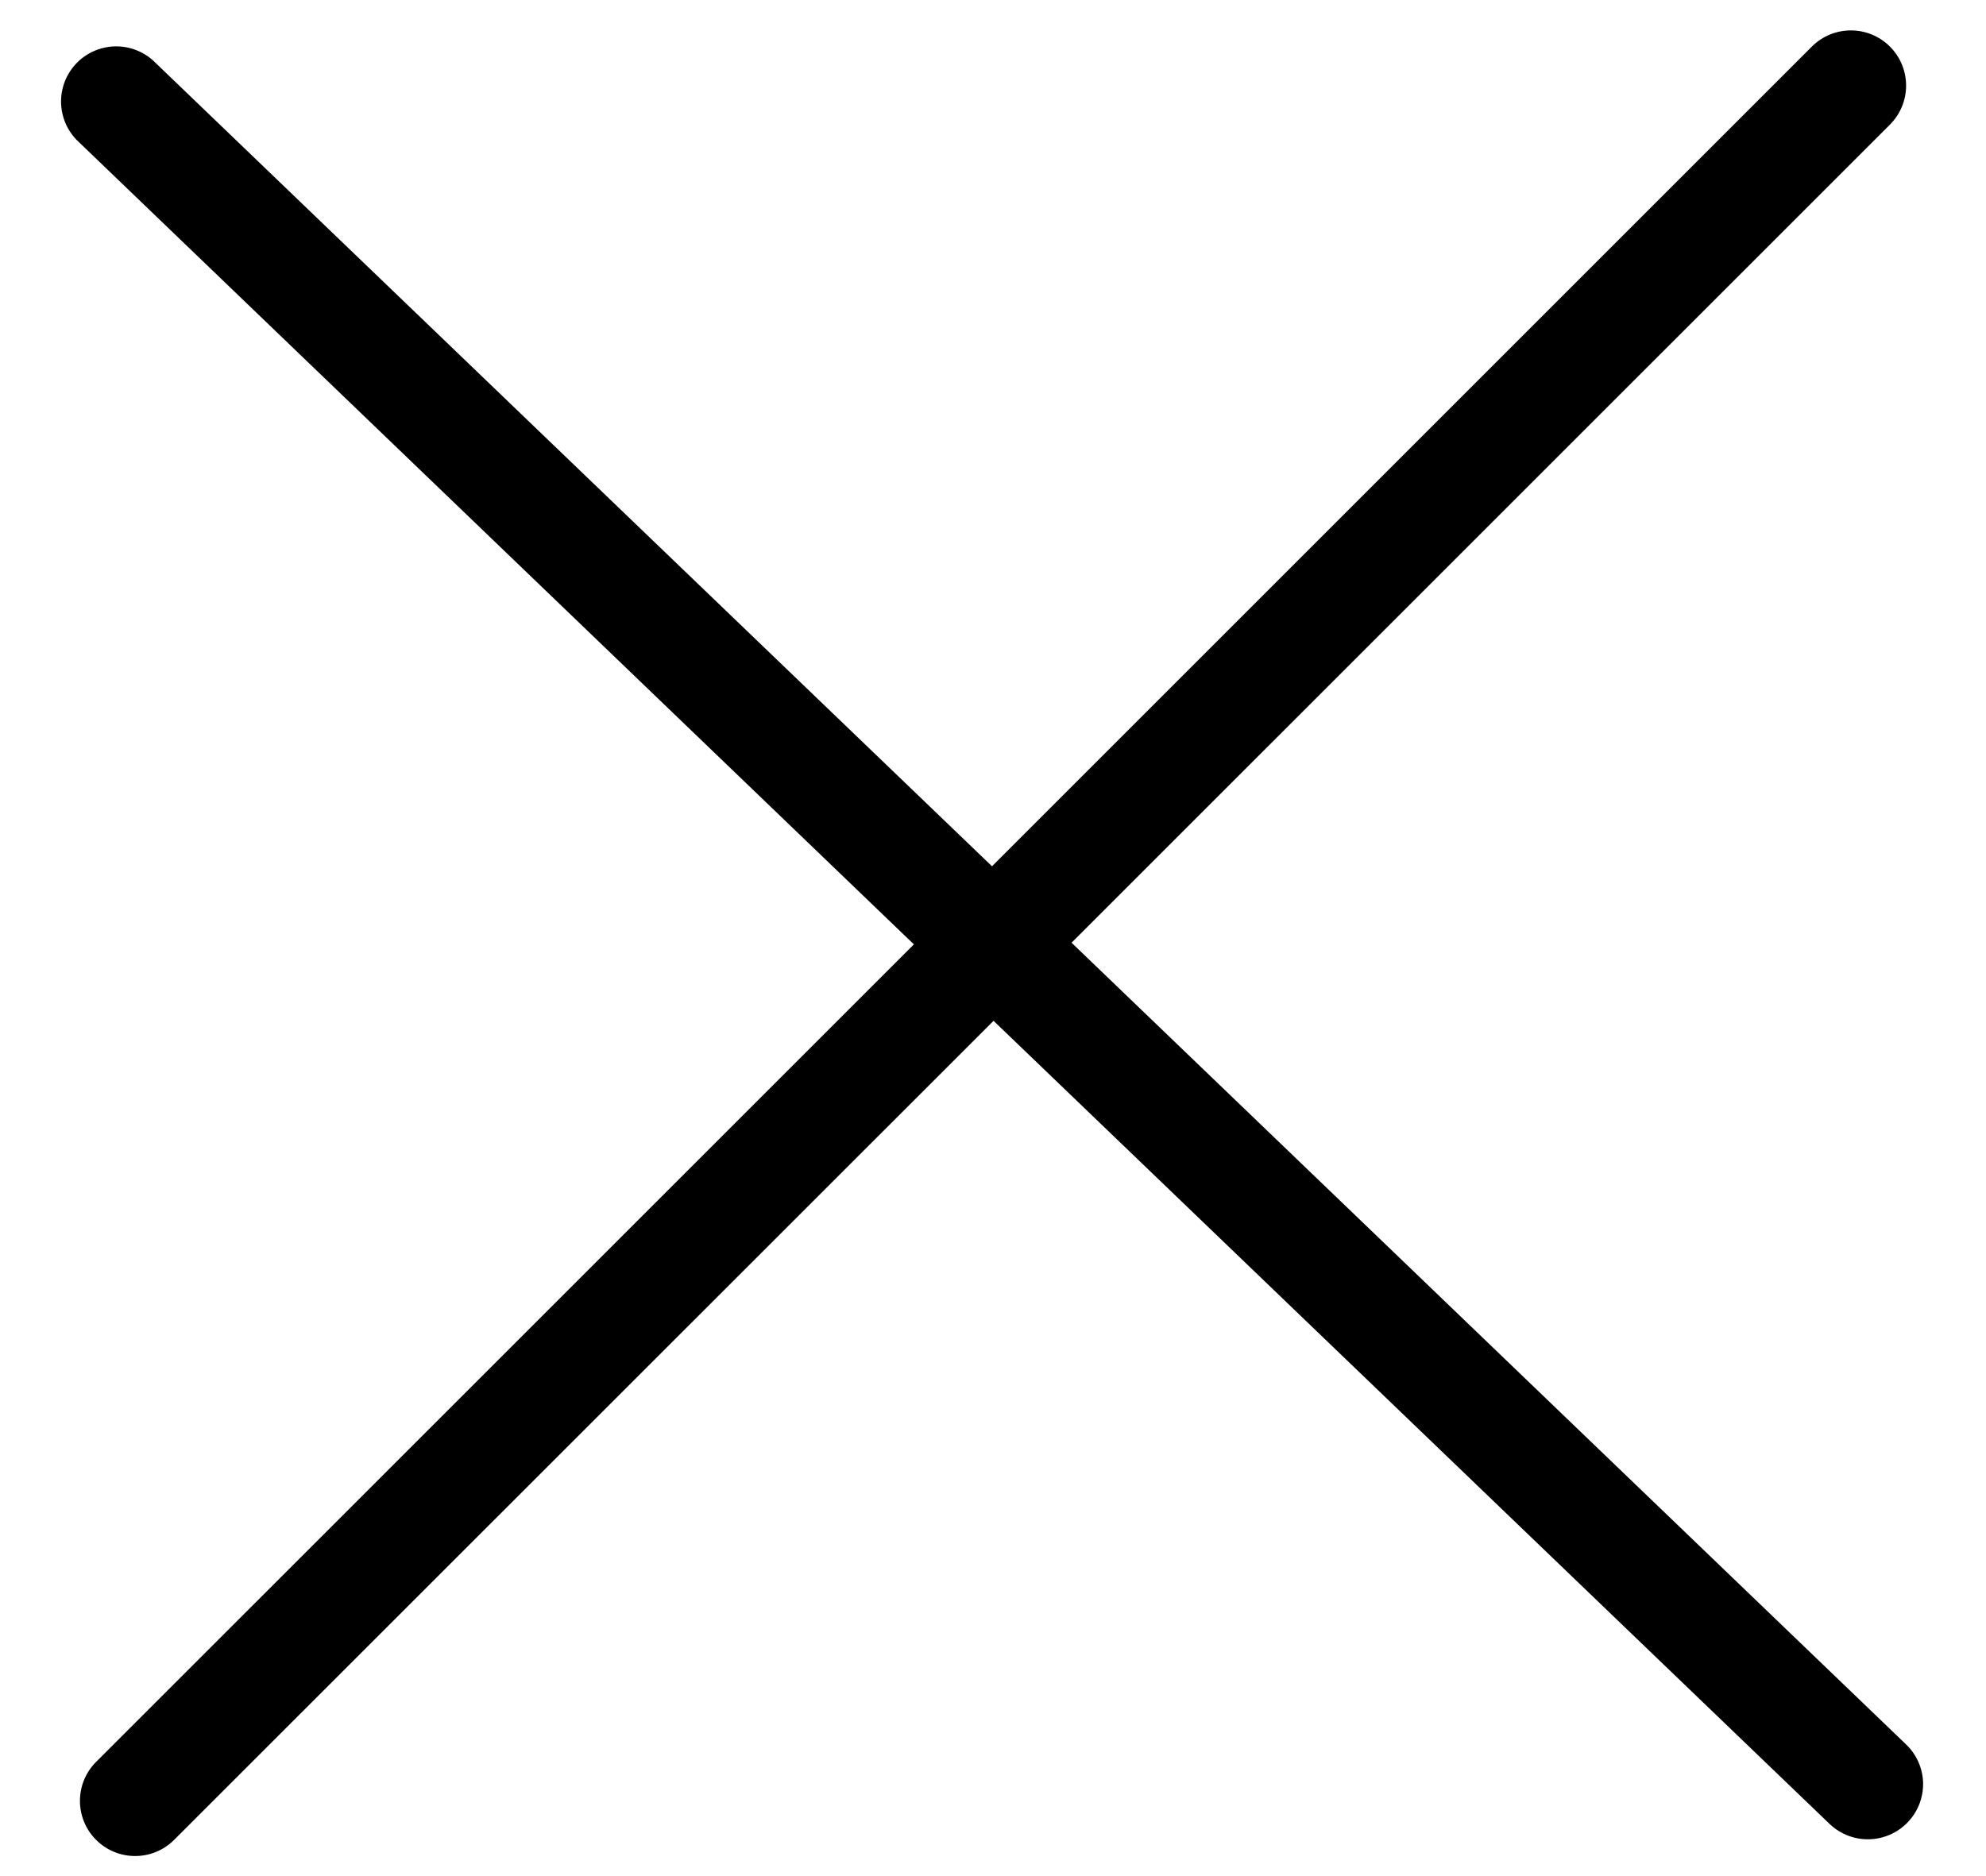
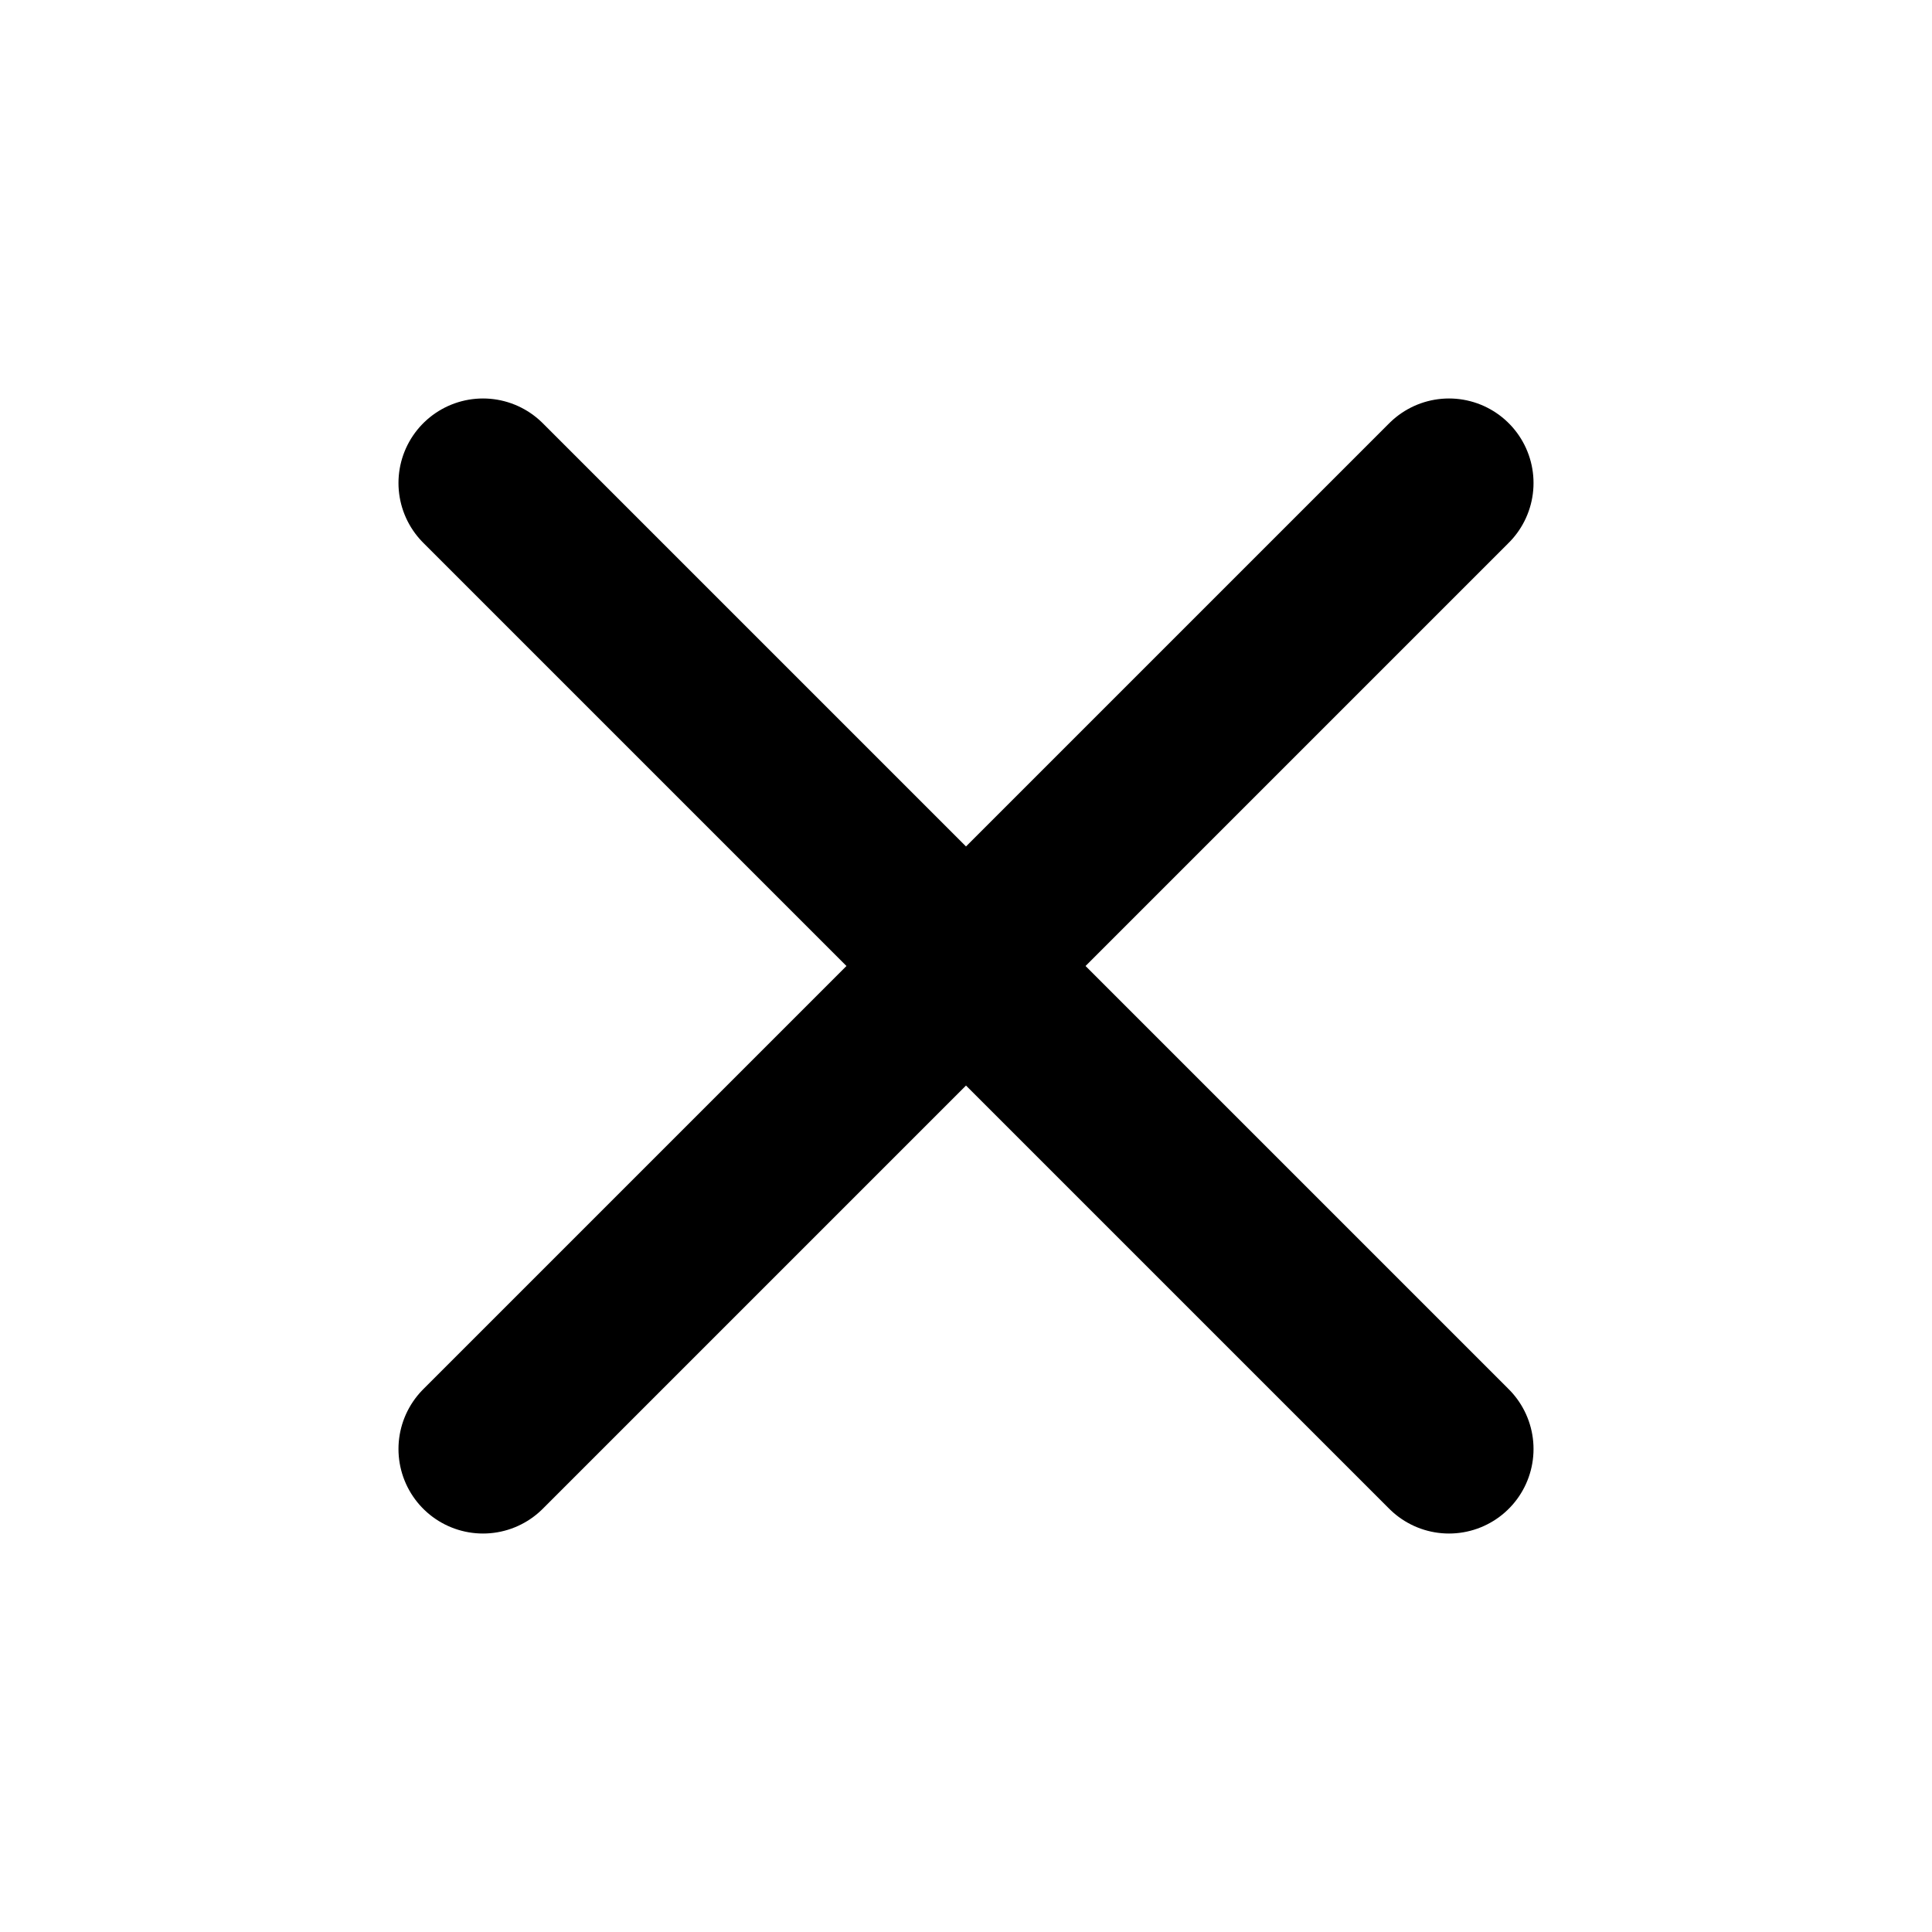
- <svg xmlns="http://www.w3.org/2000/svg" fill="none" class="icon icon-close" viewBox="0 0 18 17">
-   <path fill="currentColor" d="M.865 15.978a.5.5 0 0 0 .707.707l7.433-7.431 7.579 7.282a.501.501 0 0 0 .846-.37.5.5 0 0 0-.153-.351L9.712 8.546l7.417-7.416a.5.5 0 1 0-.707-.708L8.991 7.853 1.413.573a.5.5 0 1 0-.693.72l7.563 7.268z" />
+ <svg xmlns="http://www.w3.org/2000/svg" viewBox="0 0 20 20" fill="none">
+   <path d="M5 5l10 10M15 5L5 15" stroke="currentColor" stroke-width="1.75" stroke-linecap="round" />
</svg>
